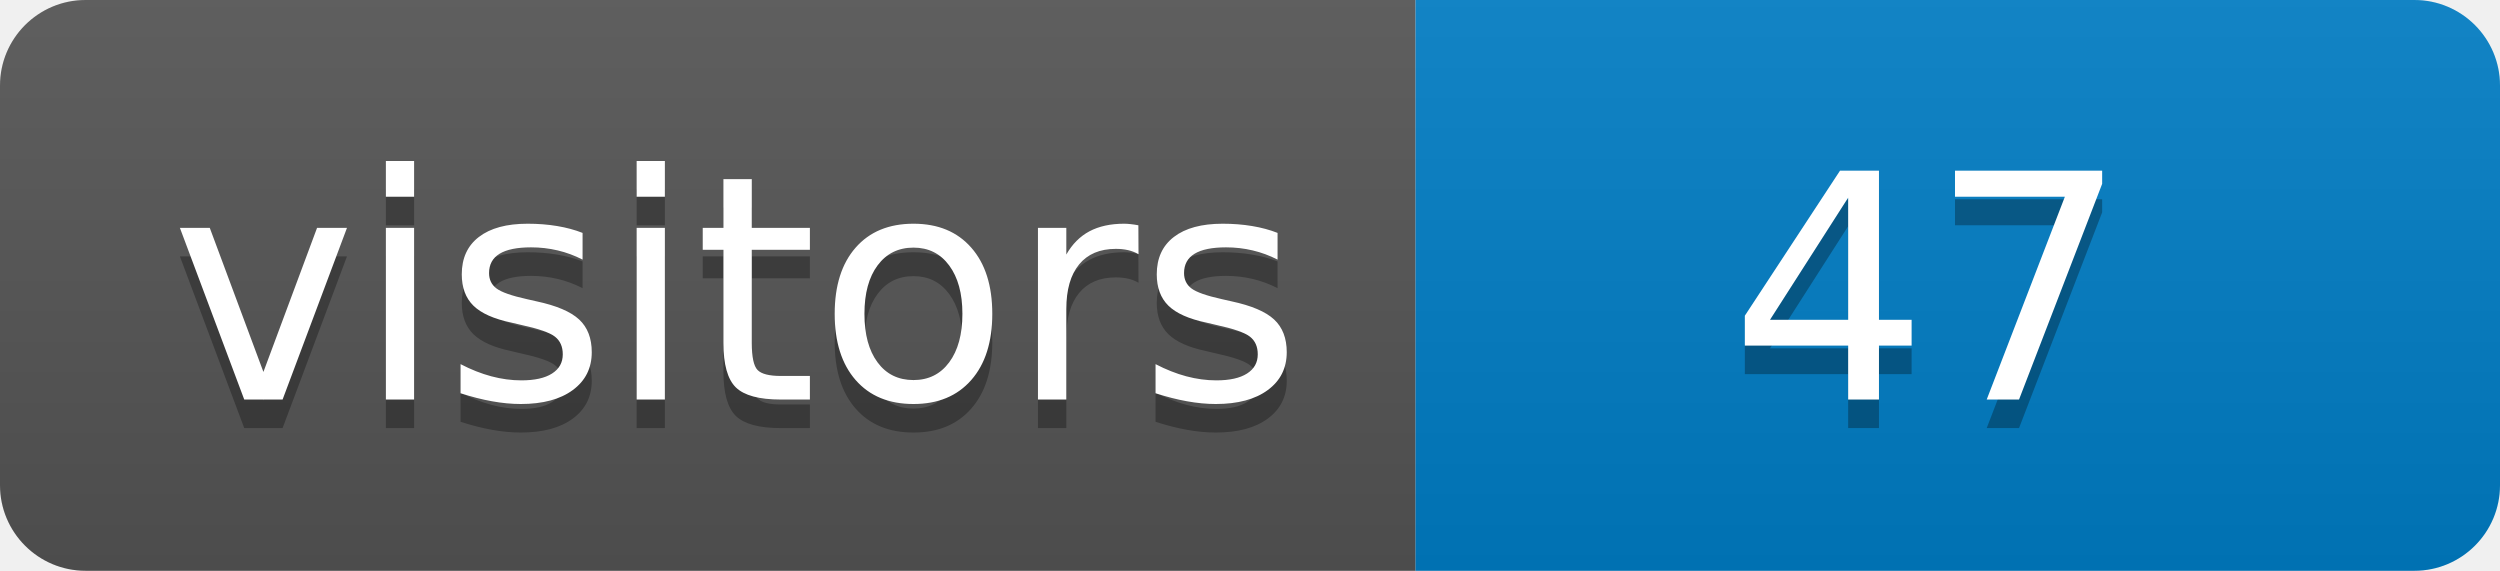
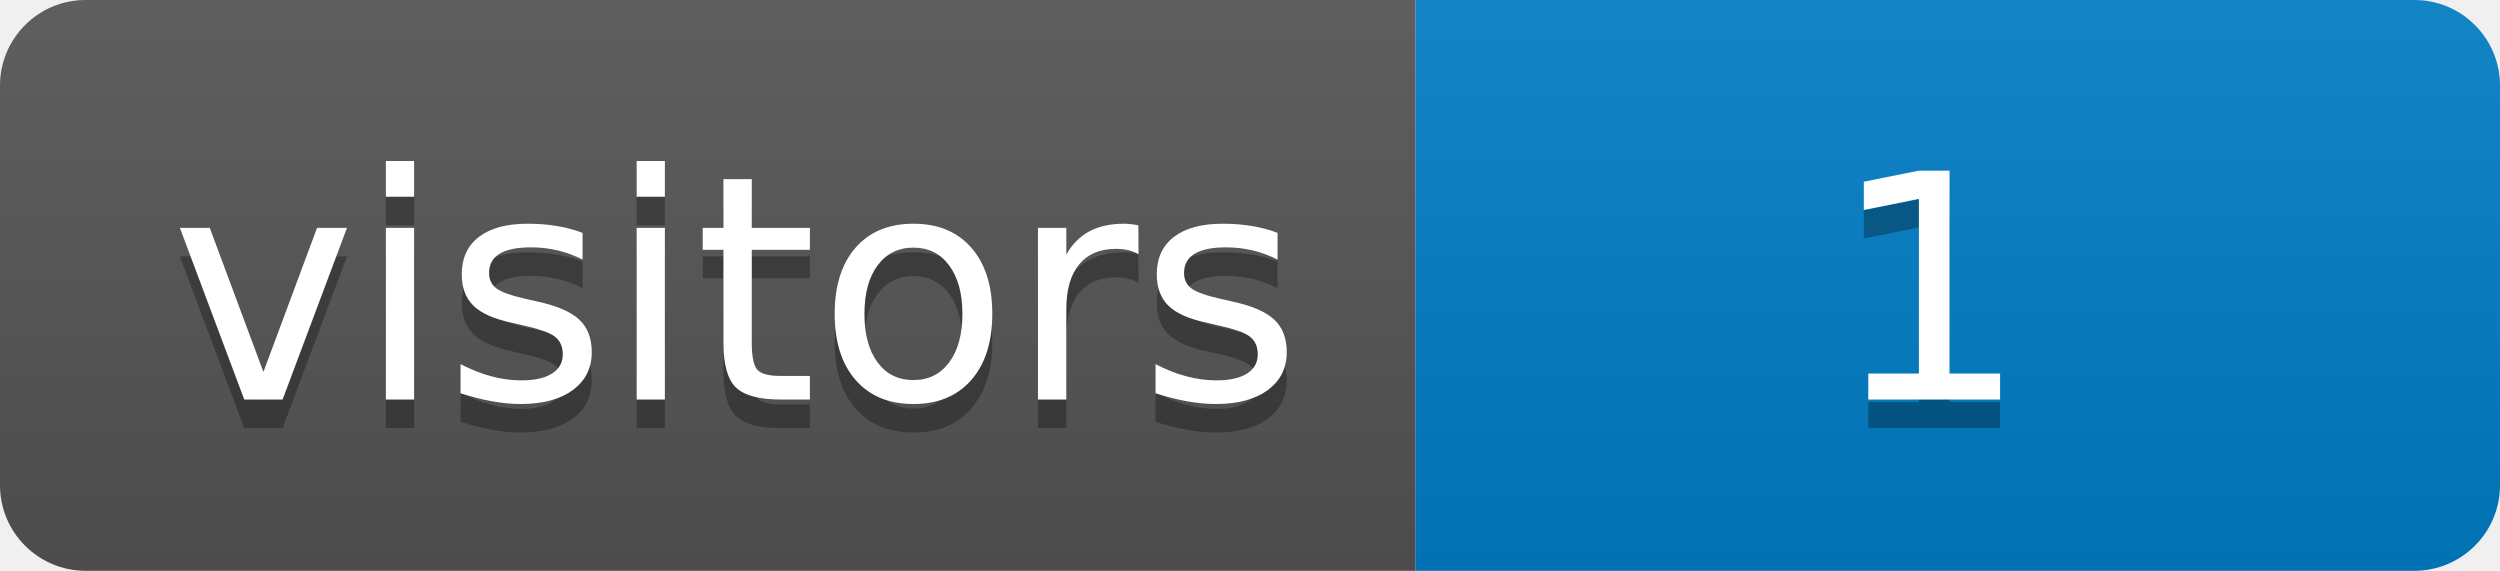
<svg xmlns="http://www.w3.org/2000/svg" height="20" width="87.6">
  <linearGradient id="smooth" x2="0" y2="100%">
    <stop offset="0" stop-color="#bbb" stop-opacity=".1" />
    <stop offset="1" stop-opacity=".1" />
  </linearGradient>
  <clipPath id="round">
    <rect fill="#fff" height="20" rx="3" width="87.6" />
  </clipPath>
  <g clip-path="url(#round)">
    <rect fill="#555" height="20" width="49.6" />
    <rect fill="#007ec6" height="20" width="38.0" x="49.6" />
    <rect fill="url(#smooth)" height="20" width="87.6" />
  </g>
  <g fill="#fff" font-family="DejaVu Sans,Verdana,Geneva,sans-serif" font-size="110" text-anchor="middle">
    <text fill="#010101" fill-opacity=".3" lengthAdjust="spacing" textLength="396.0" transform="scale(0.1)" x="258.0" y="150">visitors
        </text>
    <text lengthAdjust="spacing" textLength="396.0" transform="scale(0.1)" x="258.0" y="140">visitors</text>
-     <text fill="#010101" fill-opacity=".3" lengthAdjust="spacing" textLength="280.0" transform="scale(0.1)" x="676.0" y="150">47</text>
-     <text lengthAdjust="spacing" textLength="280.0" transform="scale(0.1)" x="676.0" y="140">47</text>
+     <text fill="#010101" fill-opacity=".3" lengthAdjust="spacing" textLength="280.0" transform="scale(0.1)" x="676.0" y="150">1</text>
+     <text lengthAdjust="spacing" textLength="280.0" transform="scale(0.1)" x="676.0" y="140">1</text>
  </g>
</svg>
